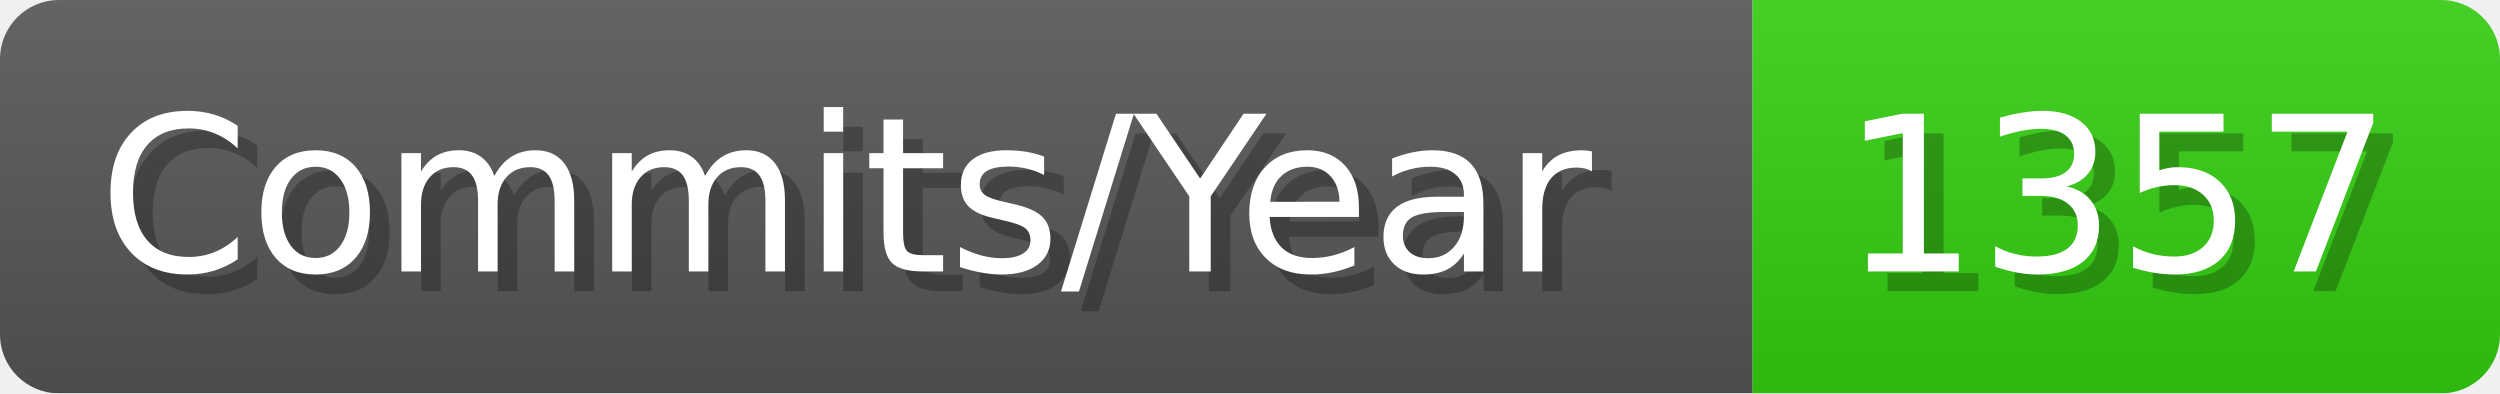
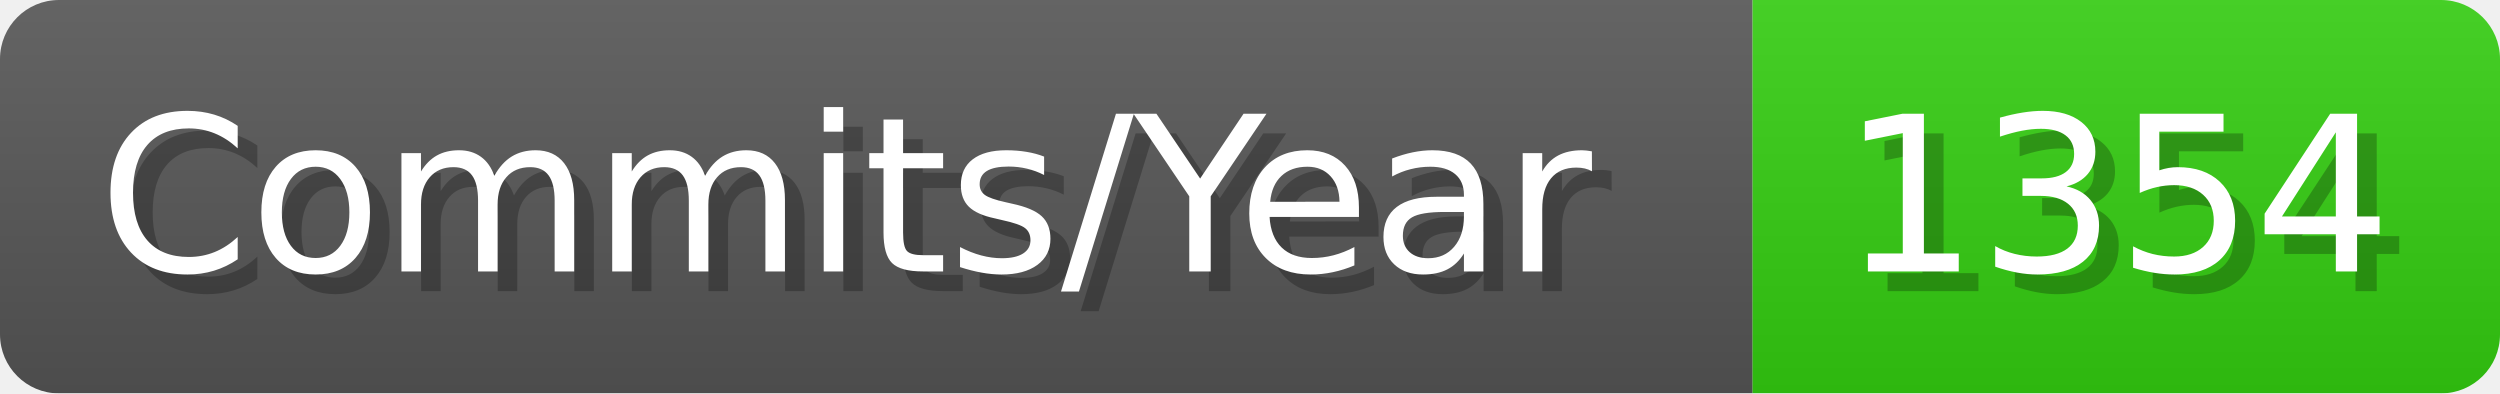
- <svg xmlns="http://www.w3.org/2000/svg" width="127.1" height="20" viewBox="0 0 1271 200" role="img" aria-label="Commits/Year: 1357">
+ <svg xmlns="http://www.w3.org/2000/svg" width="127.1" height="20" viewBox="0 0 1271 200" role="img" aria-label="Commits/Year: 1354">
  <linearGradient id="aUPdi" x2="0" y2="100%">
    <stop offset="0" stop-opacity=".1" stop-color="#EEE" />
    <stop offset="1" stop-opacity=".1" />
  </linearGradient>
  <mask id="WfAiQ">
    <rect width="1271" height="200" rx="30" fill="#FFF" />
  </mask>
  <g mask="url(#WfAiQ)">
    <rect width="891" height="200" fill="#555" />
    <rect width="380" height="200" fill="#3C1" x="891" />
    <rect width="1271" height="200" fill="url(#aUPdi)" />
  </g>
  <g aria-hidden="true" fill="#fff" text-anchor="start" font-family="Verdana,DejaVu Sans,sans-serif" font-size="110">
    <text x="60" y="148" textLength="791" fill="#000" opacity="0.25">Commits/Year</text>
    <text x="50" y="138" textLength="791">Commits/Year</text>
-     <text x="946" y="148" textLength="280" fill="#000" opacity="0.25">1357</text>
-     <text x="936" y="138" textLength="280">1357</text>
+     <text x="946" y="148" textLength="280" fill="#000" opacity="0.25">1354</text>
+     <text x="936" y="138" textLength="280">1354</text>
  </g>
</svg>
